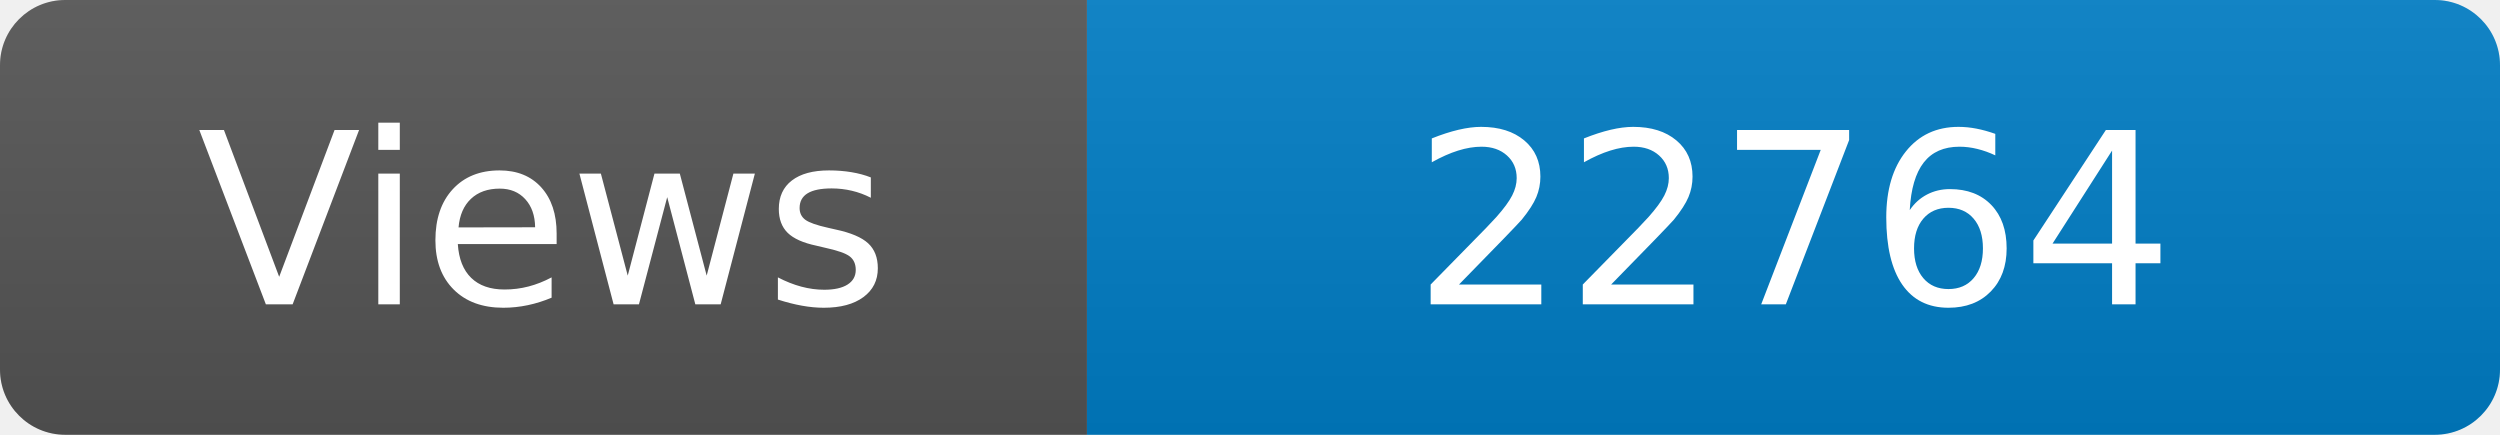
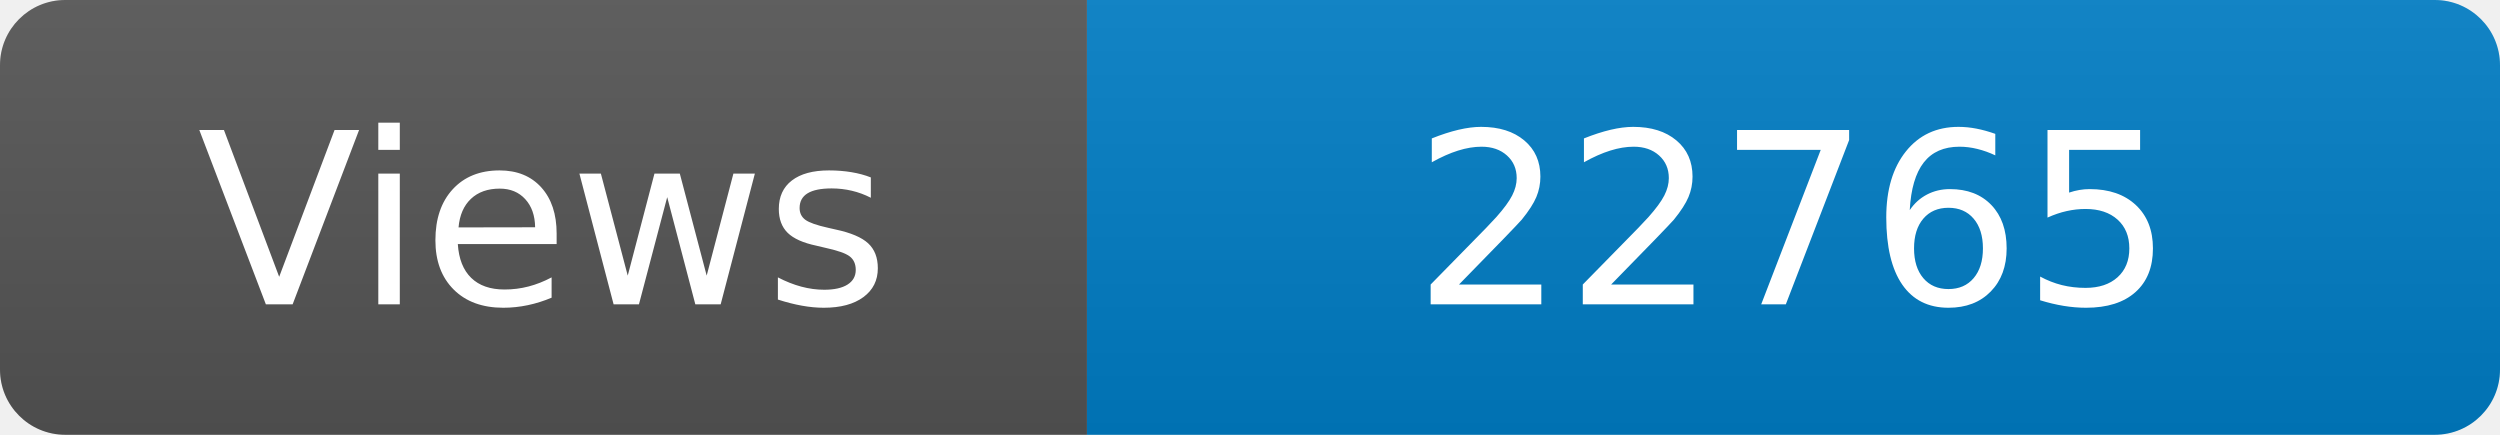
<svg xmlns="http://www.w3.org/2000/svg" width="115" height="20" role="img" aria-label="Maintained?: yes">
  <linearGradient id="s" x2="0" y2="100%">
    <stop offset="0" stop-color="#bbb" stop-opacity=".1" />
    <stop offset="1" stop-opacity=".1" />
  </linearGradient>
  <clipPath id="r">
    <rect width="115" height="20" rx="3" fill="#fff" />
  </clipPath>
  <g clip-path="url(#r)">
    <rect width="50" height="20" fill="#555" />
    <rect x="50" width="160" height="20" fill="#007ec6" />
    <rect width="115" height="20" fill="url(#s)" />
  </g>
  <g fill="#fff" text-anchor="middle" font-family="Verdana,Geneva,DejaVu Sans,sans-serif" font-size="110">
    <text x="250" y="140" transform="scale(.1)" fill="#fff">Views</text>
-     <text x="825" y="140" transform="scale(.1)" fill="#fff">22764</text>
+     <text x="825" y="140" transform="scale(.1)" fill="#fff">22765</text>
  </g>
</svg>
